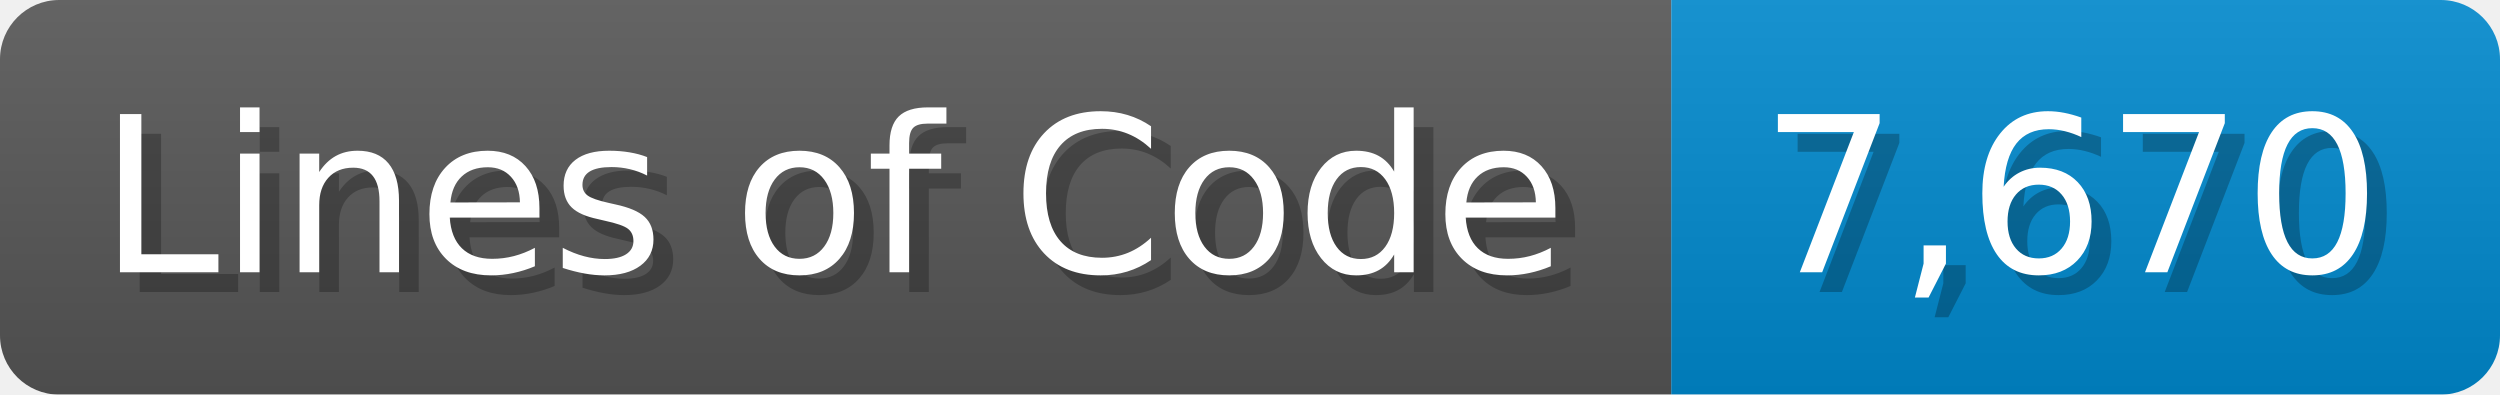
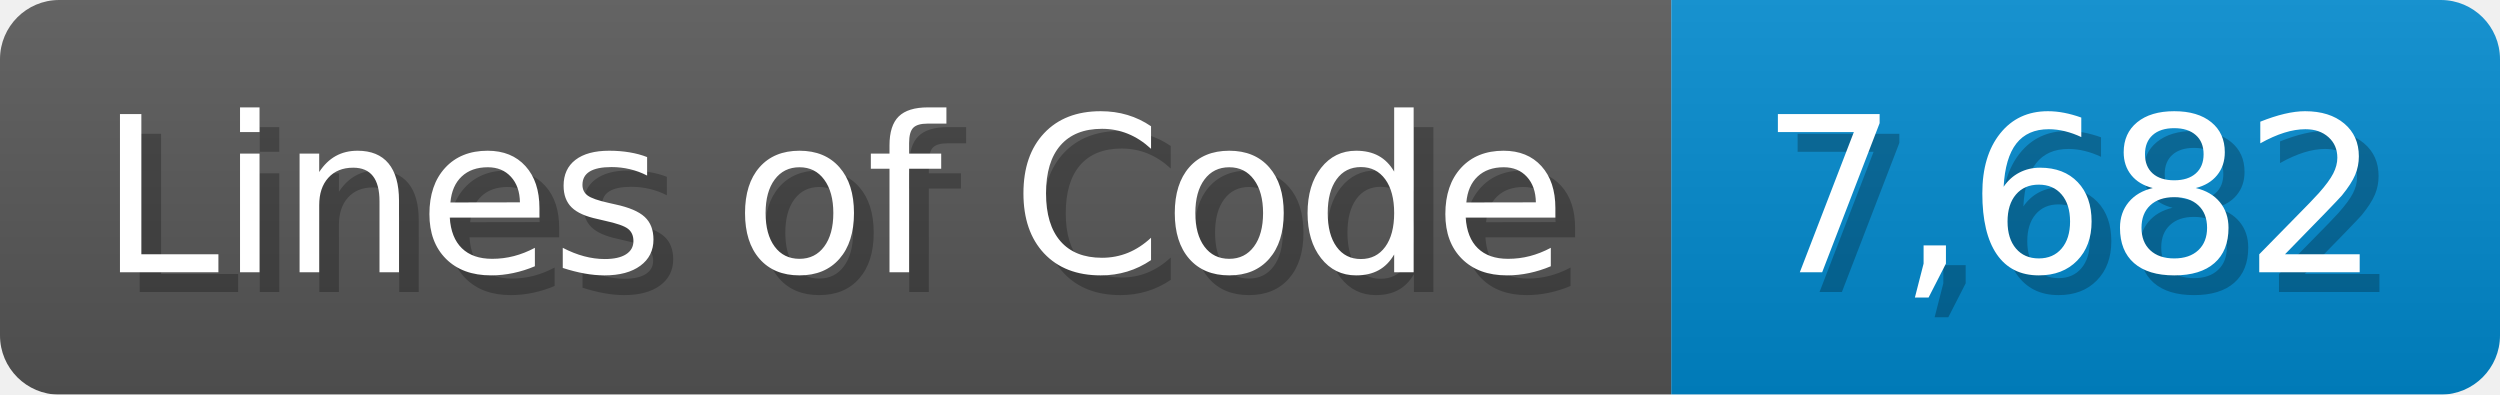
<svg xmlns="http://www.w3.org/2000/svg" width="126.7" height="20" viewBox="0 0 1267 200">
  <linearGradient id="a" x2="0" y2="100%">
    <stop offset="0" stop-opacity=".1" stop-color="#EEE" />
    <stop offset="1" stop-opacity=".1" />
  </linearGradient>
  <mask id="m">
    <rect width="1267" height="200" rx="30" fill="#FFF" />
  </mask>
  <g mask="url(#m)">
    <rect width="847" height="200" fill="#555" />
    <rect width="420" height="200" fill="#08C" x="847" />
    <rect width="1267" height="200" fill="url(#a)" />
  </g>
  <g fill="#fff" text-anchor="start" font-family="Verdana,DejaVu Sans,sans-serif" font-size="110">
    <text x="60" y="148" textLength="747" fill="#000" opacity="0.25">Lines of Code</text>
    <text x="50" y="138" textLength="747">Lines of Code</text>
-     <text x="902" y="148" textLength="320" fill="#000" opacity="0.25">7,670</text>
-     <text x="892" y="138" textLength="320">7,670</text>
+     <text x="902" y="148" textLength="320" fill="#000" opacity="0.25">7,682</text>
+     <text x="892" y="138" textLength="320">7,682</text>
  </g>
</svg>
